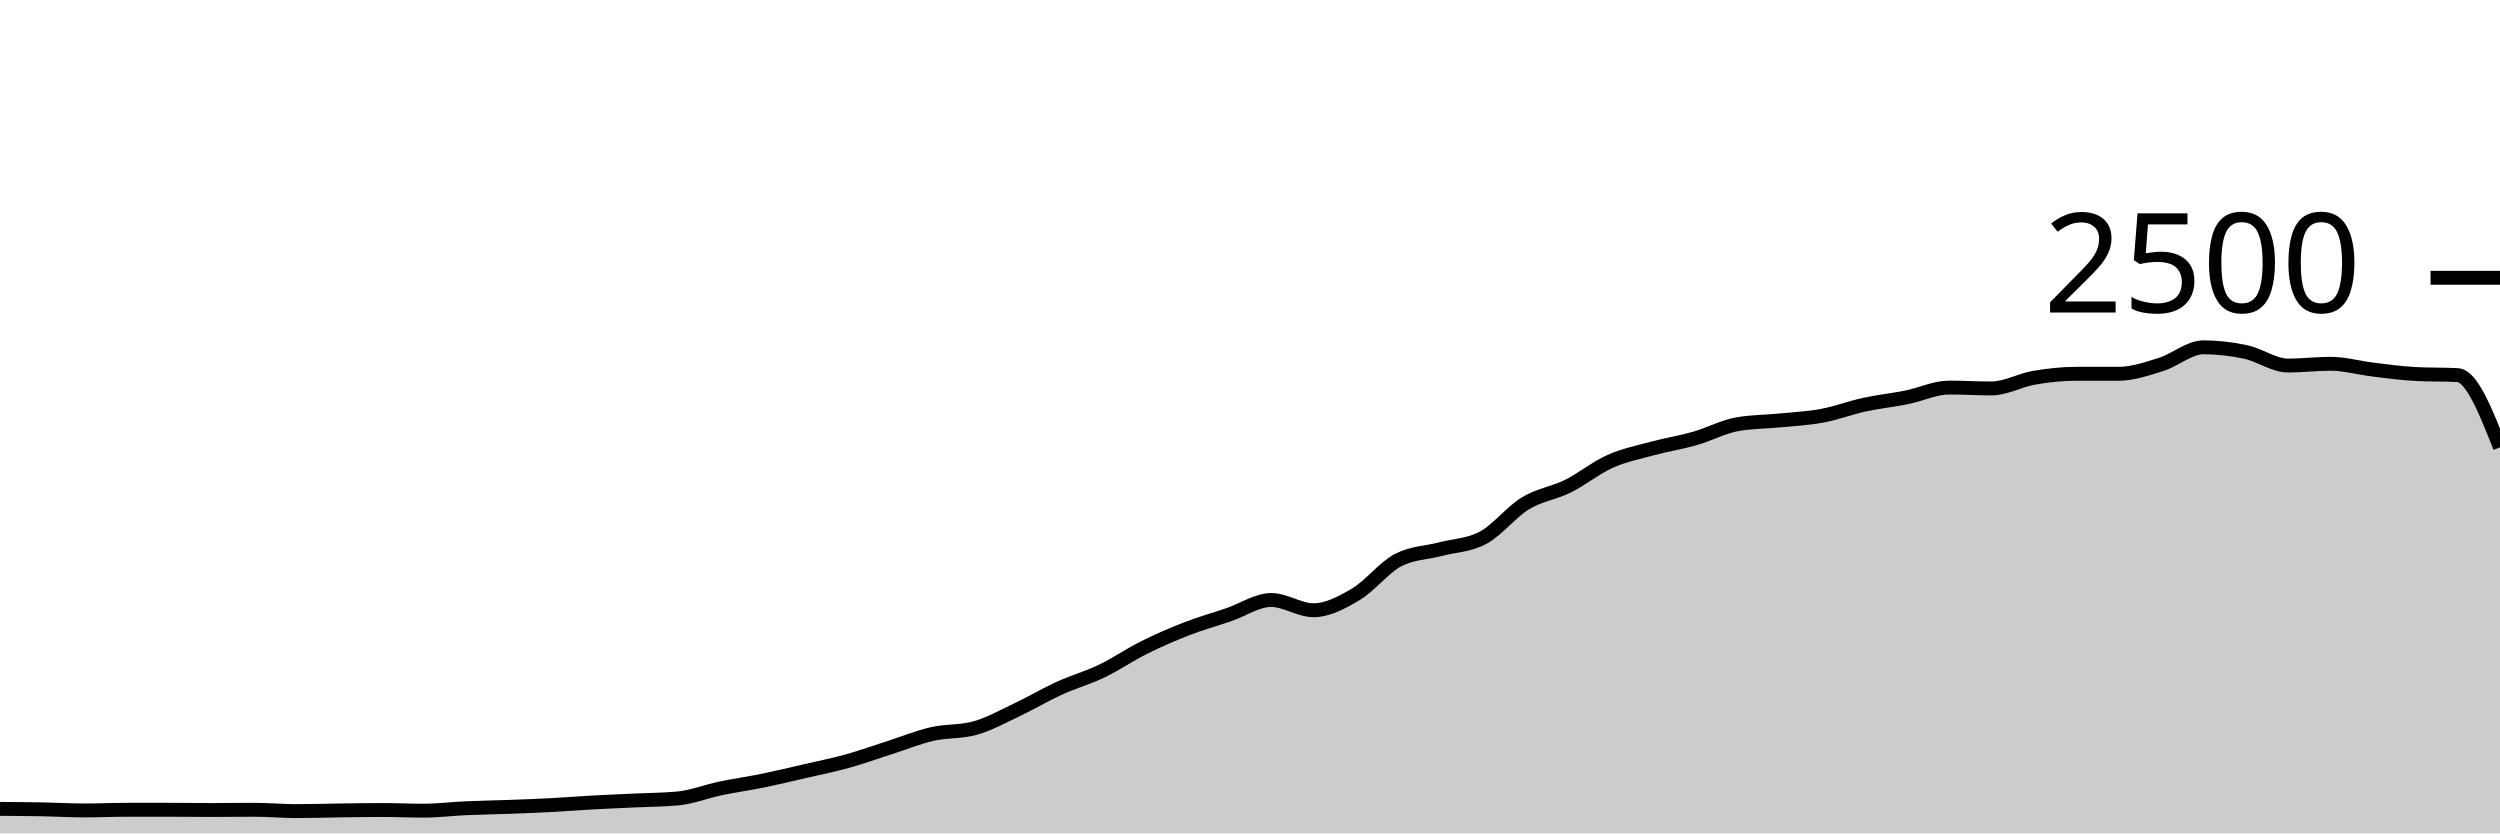
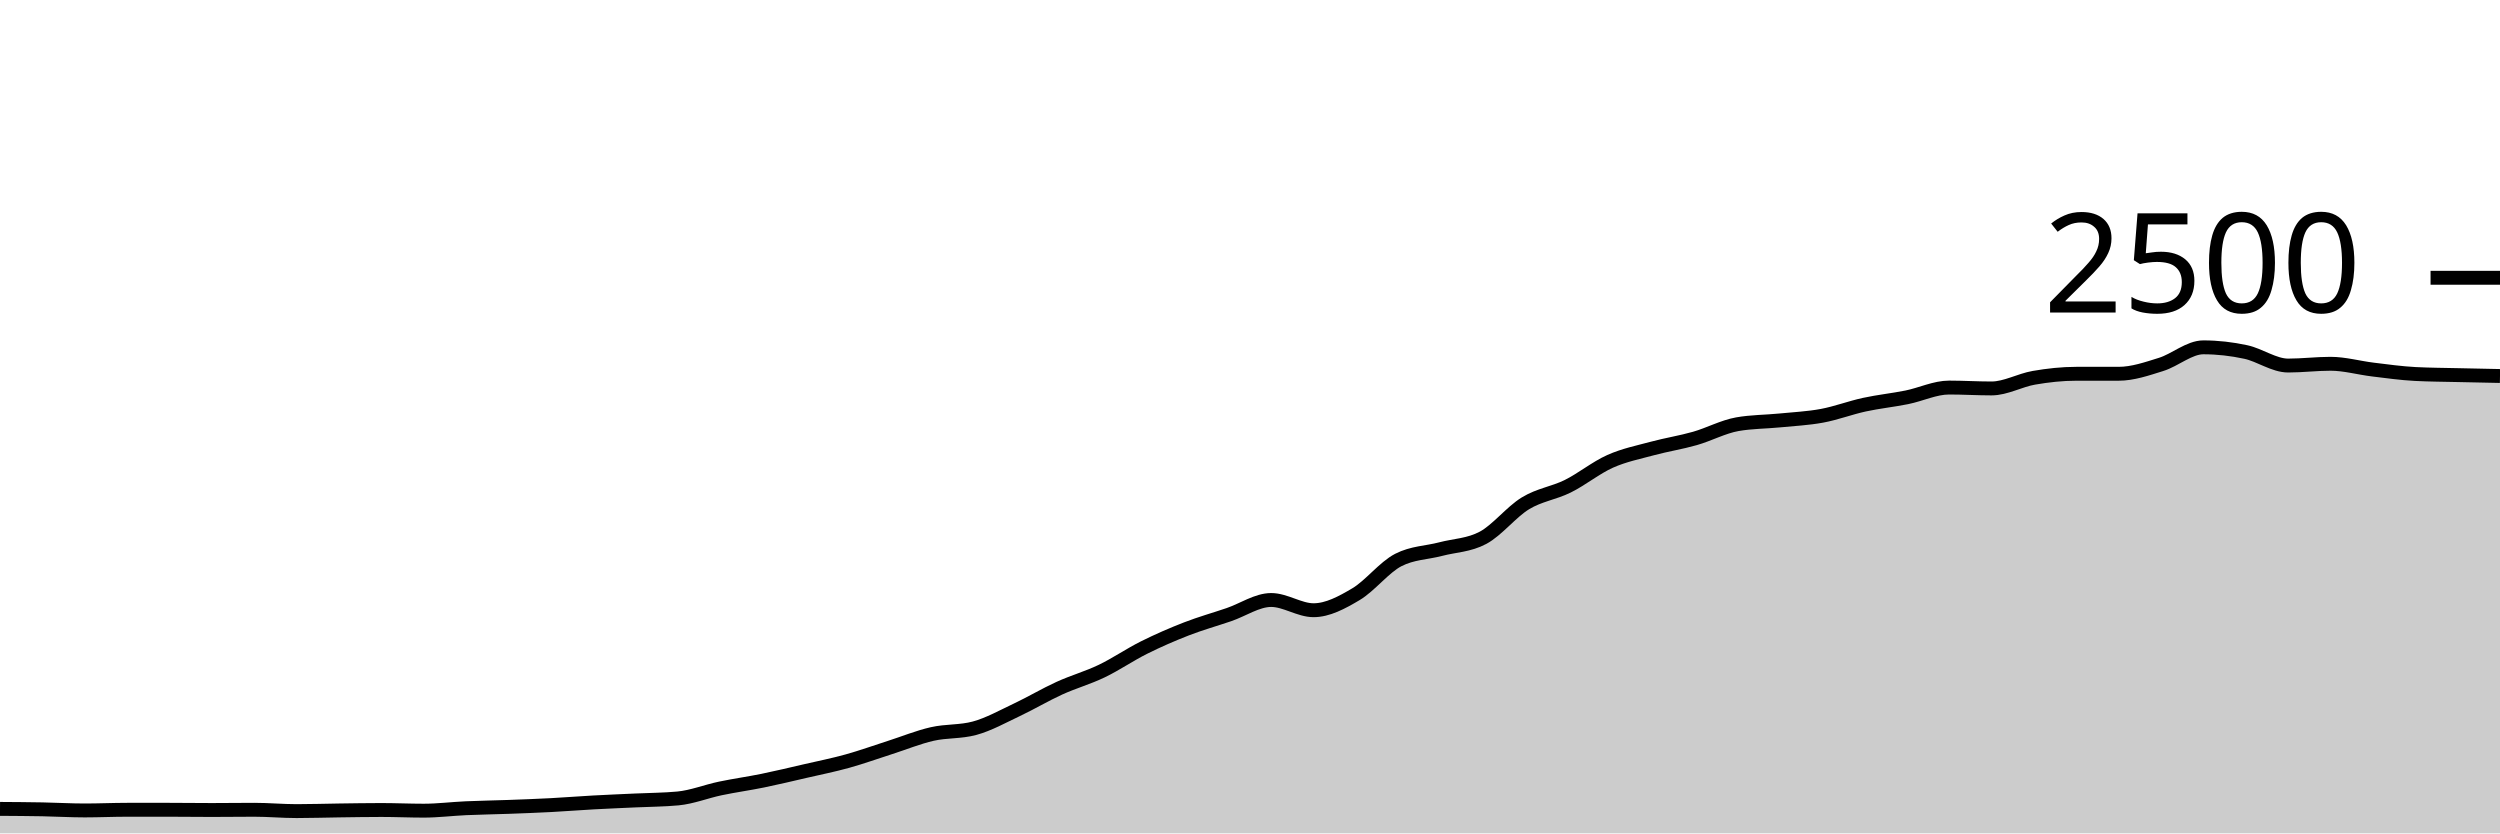
<svg xmlns="http://www.w3.org/2000/svg" viewBox="0 0 180 60">
  <g transform="translate(0,20)">
-     <path class="area" fill="rgba(0, 0, 0, 0.2)" d="M0,38.24C1.017,38.247,2.034,38.253,3.051,38.272C4.068,38.291,5.085,38.352,6.102,38.352C7.119,38.352,8.136,38.304,9.153,38.304C10.169,38.304,11.186,38.304,12.203,38.304C13.22,38.304,14.237,38.32,15.254,38.32C16.271,38.32,17.288,38.304,18.305,38.304C19.322,38.304,20.339,38.4,21.356,38.4C22.373,38.4,23.39,38.365,24.407,38.352C25.424,38.339,26.441,38.32,27.458,38.32C28.475,38.32,29.492,38.368,30.508,38.368C31.525,38.368,32.542,38.237,33.559,38.192C34.576,38.147,35.593,38.133,36.61,38.096C37.627,38.059,38.644,38.021,39.661,37.968C40.678,37.915,41.695,37.832,42.712,37.776C43.729,37.72,44.746,37.68,45.763,37.632C46.78,37.584,47.797,37.584,48.814,37.488C49.831,37.392,50.847,36.981,51.864,36.768C52.881,36.555,53.898,36.416,54.915,36.208C55.932,36,56.949,35.755,57.966,35.52C58.983,35.285,60,35.083,61.017,34.8C62.034,34.517,63.051,34.149,64.068,33.824C65.085,33.499,66.102,33.08,67.119,32.848C68.136,32.616,69.153,32.709,70.169,32.432C71.186,32.155,72.203,31.584,73.22,31.104C74.237,30.624,75.254,30.016,76.271,29.552C77.288,29.088,78.305,28.808,79.322,28.32C80.339,27.832,81.356,27.131,82.373,26.624C83.39,26.117,84.407,25.675,85.424,25.28C86.441,24.885,87.458,24.603,88.475,24.256C89.492,23.909,90.508,23.2,91.525,23.2C92.542,23.2,93.559,23.936,94.576,23.936C95.593,23.936,96.61,23.387,97.627,22.784C98.644,22.181,99.661,20.843,100.678,20.32C101.695,19.797,102.712,19.803,103.729,19.536C104.746,19.269,105.763,19.264,106.78,18.72C107.797,18.176,108.814,16.859,109.831,16.24C110.847,15.621,111.864,15.512,112.881,15.008C113.898,14.504,114.915,13.669,115.932,13.216C116.949,12.763,117.966,12.563,118.983,12.288C120,12.013,121.017,11.859,122.034,11.568C123.051,11.277,124.068,10.725,125.085,10.544C126.102,10.363,127.119,10.373,128.136,10.272C129.153,10.171,130.169,10.125,131.186,9.936C132.203,9.747,133.22,9.357,134.237,9.136C135.254,8.915,136.271,8.813,137.288,8.608C138.305,8.403,139.322,7.904,140.339,7.904C141.356,7.904,142.373,7.968,143.39,7.968C144.407,7.968,145.424,7.376,146.441,7.2C147.458,7.024,148.475,6.912,149.492,6.912C150.508,6.912,151.525,6.912,152.542,6.912C153.559,6.912,154.576,6.557,155.593,6.24C156.61,5.923,157.627,5.008,158.644,5.008C159.661,5.008,160.678,5.125,161.695,5.344C162.712,5.563,163.729,6.32,164.746,6.32C165.763,6.32,166.78,6.192,167.797,6.192C168.814,6.192,169.831,6.485,170.847,6.608C171.864,6.731,172.881,6.875,173.898,6.928C174.915,6.981,175.932,6.955,176.949,7.008C177.966,7.061,178.983,9.635,180,12.208L180,40C178.983,40,177.966,40,176.949,40C175.932,40,174.915,40,173.898,40C172.881,40,171.864,40,170.847,40C169.831,40,168.814,40,167.797,40C166.78,40,165.763,40,164.746,40C163.729,40,162.712,40,161.695,40C160.678,40,159.661,40,158.644,40C157.627,40,156.61,40,155.593,40C154.576,40,153.559,40,152.542,40C151.525,40,150.508,40,149.492,40C148.475,40,147.458,40,146.441,40C145.424,40,144.407,40,143.39,40C142.373,40,141.356,40,140.339,40C139.322,40,138.305,40,137.288,40C136.271,40,135.254,40,134.237,40C133.22,40,132.203,40,131.186,40C130.169,40,129.153,40,128.136,40C127.119,40,126.102,40,125.085,40C124.068,40,123.051,40,122.034,40C121.017,40,120,40,118.983,40C117.966,40,116.949,40,115.932,40C114.915,40,113.898,40,112.881,40C111.864,40,110.847,40,109.831,40C108.814,40,107.797,40,106.78,40C105.763,40,104.746,40,103.729,40C102.712,40,101.695,40,100.678,40C99.661,40,98.644,40,97.627,40C96.61,40,95.593,40,94.576,40C93.559,40,92.542,40,91.525,40C90.508,40,89.492,40,88.475,40C87.458,40,86.441,40,85.424,40C84.407,40,83.39,40,82.373,40C81.356,40,80.339,40,79.322,40C78.305,40,77.288,40,76.271,40C75.254,40,74.237,40,73.22,40C72.203,40,71.186,40,70.169,40C69.153,40,68.136,40,67.119,40C66.102,40,65.085,40,64.068,40C63.051,40,62.034,40,61.017,40C60,40,58.983,40,57.966,40C56.949,40,55.932,40,54.915,40C53.898,40,52.881,40,51.864,40C50.847,40,49.831,40,48.814,40C47.797,40,46.78,40,45.763,40C44.746,40,43.729,40,42.712,40C41.695,40,40.678,40,39.661,40C38.644,40,37.627,40,36.61,40C35.593,40,34.576,40,33.559,40C32.542,40,31.525,40,30.508,40C29.492,40,28.475,40,27.458,40C26.441,40,25.424,40,24.407,40C23.39,40,22.373,40,21.356,40C20.339,40,19.322,40,18.305,40C17.288,40,16.271,40,15.254,40C14.237,40,13.22,40,12.203,40C11.186,40,10.169,40,9.153,40C8.136,40,7.119,40,6.102,40C5.085,40,4.068,40,3.051,40C2.034,40,1.017,40,0,40Z" />
-     <path class="line" stroke="black" fill="none" d="M0,38.24C1.017,38.247,2.034,38.253,3.051,38.272C4.068,38.291,5.085,38.352,6.102,38.352C7.119,38.352,8.136,38.304,9.153,38.304C10.169,38.304,11.186,38.304,12.203,38.304C13.22,38.304,14.237,38.32,15.254,38.32C16.271,38.32,17.288,38.304,18.305,38.304C19.322,38.304,20.339,38.4,21.356,38.4C22.373,38.4,23.39,38.365,24.407,38.352C25.424,38.339,26.441,38.32,27.458,38.32C28.475,38.32,29.492,38.368,30.508,38.368C31.525,38.368,32.542,38.237,33.559,38.192C34.576,38.147,35.593,38.133,36.61,38.096C37.627,38.059,38.644,38.021,39.661,37.968C40.678,37.915,41.695,37.832,42.712,37.776C43.729,37.72,44.746,37.68,45.763,37.632C46.78,37.584,47.797,37.584,48.814,37.488C49.831,37.392,50.847,36.981,51.864,36.768C52.881,36.555,53.898,36.416,54.915,36.208C55.932,36,56.949,35.755,57.966,35.52C58.983,35.285,60,35.083,61.017,34.8C62.034,34.517,63.051,34.149,64.068,33.824C65.085,33.499,66.102,33.08,67.119,32.848C68.136,32.616,69.153,32.709,70.169,32.432C71.186,32.155,72.203,31.584,73.22,31.104C74.237,30.624,75.254,30.016,76.271,29.552C77.288,29.088,78.305,28.808,79.322,28.32C80.339,27.832,81.356,27.131,82.373,26.624C83.39,26.117,84.407,25.675,85.424,25.28C86.441,24.885,87.458,24.603,88.475,24.256C89.492,23.909,90.508,23.2,91.525,23.2C92.542,23.2,93.559,23.936,94.576,23.936C95.593,23.936,96.61,23.387,97.627,22.784C98.644,22.181,99.661,20.843,100.678,20.32C101.695,19.797,102.712,19.803,103.729,19.536C104.746,19.269,105.763,19.264,106.78,18.72C107.797,18.176,108.814,16.859,109.831,16.24C110.847,15.621,111.864,15.512,112.881,15.008C113.898,14.504,114.915,13.669,115.932,13.216C116.949,12.763,117.966,12.563,118.983,12.288C120,12.013,121.017,11.859,122.034,11.568C123.051,11.277,124.068,10.725,125.085,10.544C126.102,10.363,127.119,10.373,128.136,10.272C129.153,10.171,130.169,10.125,131.186,9.936C132.203,9.747,133.22,9.357,134.237,9.136C135.254,8.915,136.271,8.813,137.288,8.608C138.305,8.403,139.322,7.904,140.339,7.904C141.356,7.904,142.373,7.968,143.39,7.968C144.407,7.968,145.424,7.376,146.441,7.2C147.458,7.024,148.475,6.912,149.492,6.912C150.508,6.912,151.525,6.912,152.542,6.912C153.559,6.912,154.576,6.557,155.593,6.24C156.61,5.923,157.627,5.008,158.644,5.008C159.661,5.008,160.678,5.125,161.695,5.344C162.712,5.563,163.729,6.32,164.746,6.32C165.763,6.32,166.78,6.192,167.797,6.192C168.814,6.192,169.831,6.485,170.847,6.608C171.864,6.731,172.881,6.875,173.898,6.928C174.915,6.981,175.932,6.955,176.949,7.008C177.966,7.061,178.983,9.635,180,12.208" />
+     <path class="area" fill="rgba(0, 0, 0, 0.2)" d="M0,38.24C1.017,38.247,2.034,38.253,3.051,38.272C4.068,38.291,5.085,38.352,6.102,38.352C7.119,38.352,8.136,38.304,9.153,38.304C10.169,38.304,11.186,38.304,12.203,38.304C13.22,38.304,14.237,38.32,15.254,38.32C16.271,38.32,17.288,38.304,18.305,38.304C19.322,38.304,20.339,38.4,21.356,38.4C22.373,38.4,23.39,38.365,24.407,38.352C25.424,38.339,26.441,38.32,27.458,38.32C28.475,38.32,29.492,38.368,30.508,38.368C31.525,38.368,32.542,38.237,33.559,38.192C34.576,38.147,35.593,38.133,36.61,38.096C37.627,38.059,38.644,38.021,39.661,37.968C40.678,37.915,41.695,37.832,42.712,37.776C43.729,37.72,44.746,37.68,45.763,37.632C46.78,37.584,47.797,37.584,48.814,37.488C49.831,37.392,50.847,36.981,51.864,36.768C52.881,36.555,53.898,36.416,54.915,36.208C55.932,36,56.949,35.755,57.966,35.52C58.983,35.285,60,35.083,61.017,34.8C62.034,34.517,63.051,34.149,64.068,33.824C65.085,33.499,66.102,33.08,67.119,32.848C68.136,32.616,69.153,32.709,70.169,32.432C71.186,32.155,72.203,31.584,73.22,31.104C74.237,30.624,75.254,30.016,76.271,29.552C77.288,29.088,78.305,28.808,79.322,28.32C80.339,27.832,81.356,27.131,82.373,26.624C83.39,26.117,84.407,25.675,85.424,25.28C86.441,24.885,87.458,24.603,88.475,24.256C89.492,23.909,90.508,23.2,91.525,23.2C92.542,23.2,93.559,23.936,94.576,23.936C95.593,23.936,96.61,23.387,97.627,22.784C98.644,22.181,99.661,20.843,100.678,20.32C101.695,19.797,102.712,19.803,103.729,19.536C104.746,19.269,105.763,19.264,106.78,18.72C107.797,18.176,108.814,16.859,109.831,16.24C110.847,15.621,111.864,15.512,112.881,15.008C113.898,14.504,114.915,13.669,115.932,13.216C116.949,12.763,117.966,12.563,118.983,12.288C120,12.013,121.017,11.859,122.034,11.568C123.051,11.277,124.068,10.725,125.085,10.544C126.102,10.363,127.119,10.373,128.136,10.272C129.153,10.171,130.169,10.125,131.186,9.936C132.203,9.747,133.22,9.357,134.237,9.136C135.254,8.915,136.271,8.813,137.288,8.608C138.305,8.403,139.322,7.904,140.339,7.904C141.356,7.904,142.373,7.968,143.39,7.968C144.407,7.968,145.424,7.376,146.441,7.2C147.458,7.024,148.475,6.912,149.492,6.912C150.508,6.912,151.525,6.912,152.542,6.912C153.559,6.912,154.576,6.557,155.593,6.24C156.61,5.923,157.627,5.008,158.644,5.008C159.661,5.008,160.678,5.125,161.695,5.344C162.712,5.563,163.729,6.32,164.746,6.32C165.763,6.32,166.78,6.192,167.797,6.192C168.814,6.192,169.831,6.485,170.847,6.608C171.864,6.731,172.881,6.875,173.898,6.928C174.915,6.981,175.932,6.984,176.949,7.008C177.966,7.032,178.983,7.052,180,7.072L180,40C178.983,40,177.966,40,176.949,40C175.932,40,174.915,40,173.898,40C172.881,40,171.864,40,170.847,40C169.831,40,168.814,40,167.797,40C166.78,40,165.763,40,164.746,40C163.729,40,162.712,40,161.695,40C160.678,40,159.661,40,158.644,40C157.627,40,156.61,40,155.593,40C154.576,40,153.559,40,152.542,40C151.525,40,150.508,40,149.492,40C148.475,40,147.458,40,146.441,40C145.424,40,144.407,40,143.39,40C142.373,40,141.356,40,140.339,40C139.322,40,138.305,40,137.288,40C136.271,40,135.254,40,134.237,40C133.22,40,132.203,40,131.186,40C130.169,40,129.153,40,128.136,40C127.119,40,126.102,40,125.085,40C124.068,40,123.051,40,122.034,40C121.017,40,120,40,118.983,40C117.966,40,116.949,40,115.932,40C114.915,40,113.898,40,112.881,40C111.864,40,110.847,40,109.831,40C108.814,40,107.797,40,106.78,40C105.763,40,104.746,40,103.729,40C102.712,40,101.695,40,100.678,40C99.661,40,98.644,40,97.627,40C96.61,40,95.593,40,94.576,40C93.559,40,92.542,40,91.525,40C90.508,40,89.492,40,88.475,40C87.458,40,86.441,40,85.424,40C84.407,40,83.39,40,82.373,40C81.356,40,80.339,40,79.322,40C78.305,40,77.288,40,76.271,40C75.254,40,74.237,40,73.22,40C72.203,40,71.186,40,70.169,40C69.153,40,68.136,40,67.119,40C66.102,40,65.085,40,64.068,40C63.051,40,62.034,40,61.017,40C60,40,58.983,40,57.966,40C56.949,40,55.932,40,54.915,40C53.898,40,52.881,40,51.864,40C50.847,40,49.831,40,48.814,40C47.797,40,46.78,40,45.763,40C44.746,40,43.729,40,42.712,40C41.695,40,40.678,40,39.661,40C38.644,40,37.627,40,36.61,40C35.593,40,34.576,40,33.559,40C32.542,40,31.525,40,30.508,40C29.492,40,28.475,40,27.458,40C26.441,40,25.424,40,24.407,40C23.39,40,22.373,40,21.356,40C20.339,40,19.322,40,18.305,40C17.288,40,16.271,40,15.254,40C14.237,40,13.22,40,12.203,40C11.186,40,10.169,40,9.153,40C8.136,40,7.119,40,6.102,40C5.085,40,4.068,40,3.051,40C2.034,40,1.017,40,0,40Z" />
+     <path class="line" stroke="black" fill="none" d="M0,38.24C1.017,38.247,2.034,38.253,3.051,38.272C4.068,38.291,5.085,38.352,6.102,38.352C7.119,38.352,8.136,38.304,9.153,38.304C10.169,38.304,11.186,38.304,12.203,38.304C13.22,38.304,14.237,38.32,15.254,38.32C16.271,38.32,17.288,38.304,18.305,38.304C19.322,38.304,20.339,38.4,21.356,38.4C22.373,38.4,23.39,38.365,24.407,38.352C25.424,38.339,26.441,38.32,27.458,38.32C28.475,38.32,29.492,38.368,30.508,38.368C31.525,38.368,32.542,38.237,33.559,38.192C34.576,38.147,35.593,38.133,36.61,38.096C37.627,38.059,38.644,38.021,39.661,37.968C40.678,37.915,41.695,37.832,42.712,37.776C43.729,37.72,44.746,37.68,45.763,37.632C46.78,37.584,47.797,37.584,48.814,37.488C49.831,37.392,50.847,36.981,51.864,36.768C52.881,36.555,53.898,36.416,54.915,36.208C55.932,36,56.949,35.755,57.966,35.52C58.983,35.285,60,35.083,61.017,34.8C62.034,34.517,63.051,34.149,64.068,33.824C65.085,33.499,66.102,33.08,67.119,32.848C68.136,32.616,69.153,32.709,70.169,32.432C71.186,32.155,72.203,31.584,73.22,31.104C74.237,30.624,75.254,30.016,76.271,29.552C77.288,29.088,78.305,28.808,79.322,28.32C80.339,27.832,81.356,27.131,82.373,26.624C83.39,26.117,84.407,25.675,85.424,25.28C86.441,24.885,87.458,24.603,88.475,24.256C89.492,23.909,90.508,23.2,91.525,23.2C92.542,23.2,93.559,23.936,94.576,23.936C95.593,23.936,96.61,23.387,97.627,22.784C98.644,22.181,99.661,20.843,100.678,20.32C101.695,19.797,102.712,19.803,103.729,19.536C104.746,19.269,105.763,19.264,106.78,18.72C107.797,18.176,108.814,16.859,109.831,16.24C110.847,15.621,111.864,15.512,112.881,15.008C113.898,14.504,114.915,13.669,115.932,13.216C116.949,12.763,117.966,12.563,118.983,12.288C120,12.013,121.017,11.859,122.034,11.568C123.051,11.277,124.068,10.725,125.085,10.544C126.102,10.363,127.119,10.373,128.136,10.272C129.153,10.171,130.169,10.125,131.186,9.936C132.203,9.747,133.22,9.357,134.237,9.136C135.254,8.915,136.271,8.813,137.288,8.608C138.305,8.403,139.322,7.904,140.339,7.904C141.356,7.904,142.373,7.968,143.39,7.968C144.407,7.968,145.424,7.376,146.441,7.2C147.458,7.024,148.475,6.912,149.492,6.912C150.508,6.912,151.525,6.912,152.542,6.912C153.559,6.912,154.576,6.557,155.593,6.24C156.61,5.923,157.627,5.008,158.644,5.008C159.661,5.008,160.678,5.125,161.695,5.344C162.712,5.563,163.729,6.32,164.746,6.32C165.763,6.32,166.78,6.192,167.797,6.192C168.814,6.192,169.831,6.485,170.847,6.608C171.864,6.731,172.881,6.875,173.898,6.928C174.915,6.981,175.932,6.984,176.949,7.008C177.966,7.032,178.983,7.052,180,7.072" />
    <path class="axis-ceiling" stroke-width="1" stroke="black" fill="none" d="M175,0L180,0" />
    <text class="axis-ceiling-label" font-family="sans-serif" text-anchor="end" font-size="10px" x="170" y="2.5">2500</text>
  </g>
</svg>
